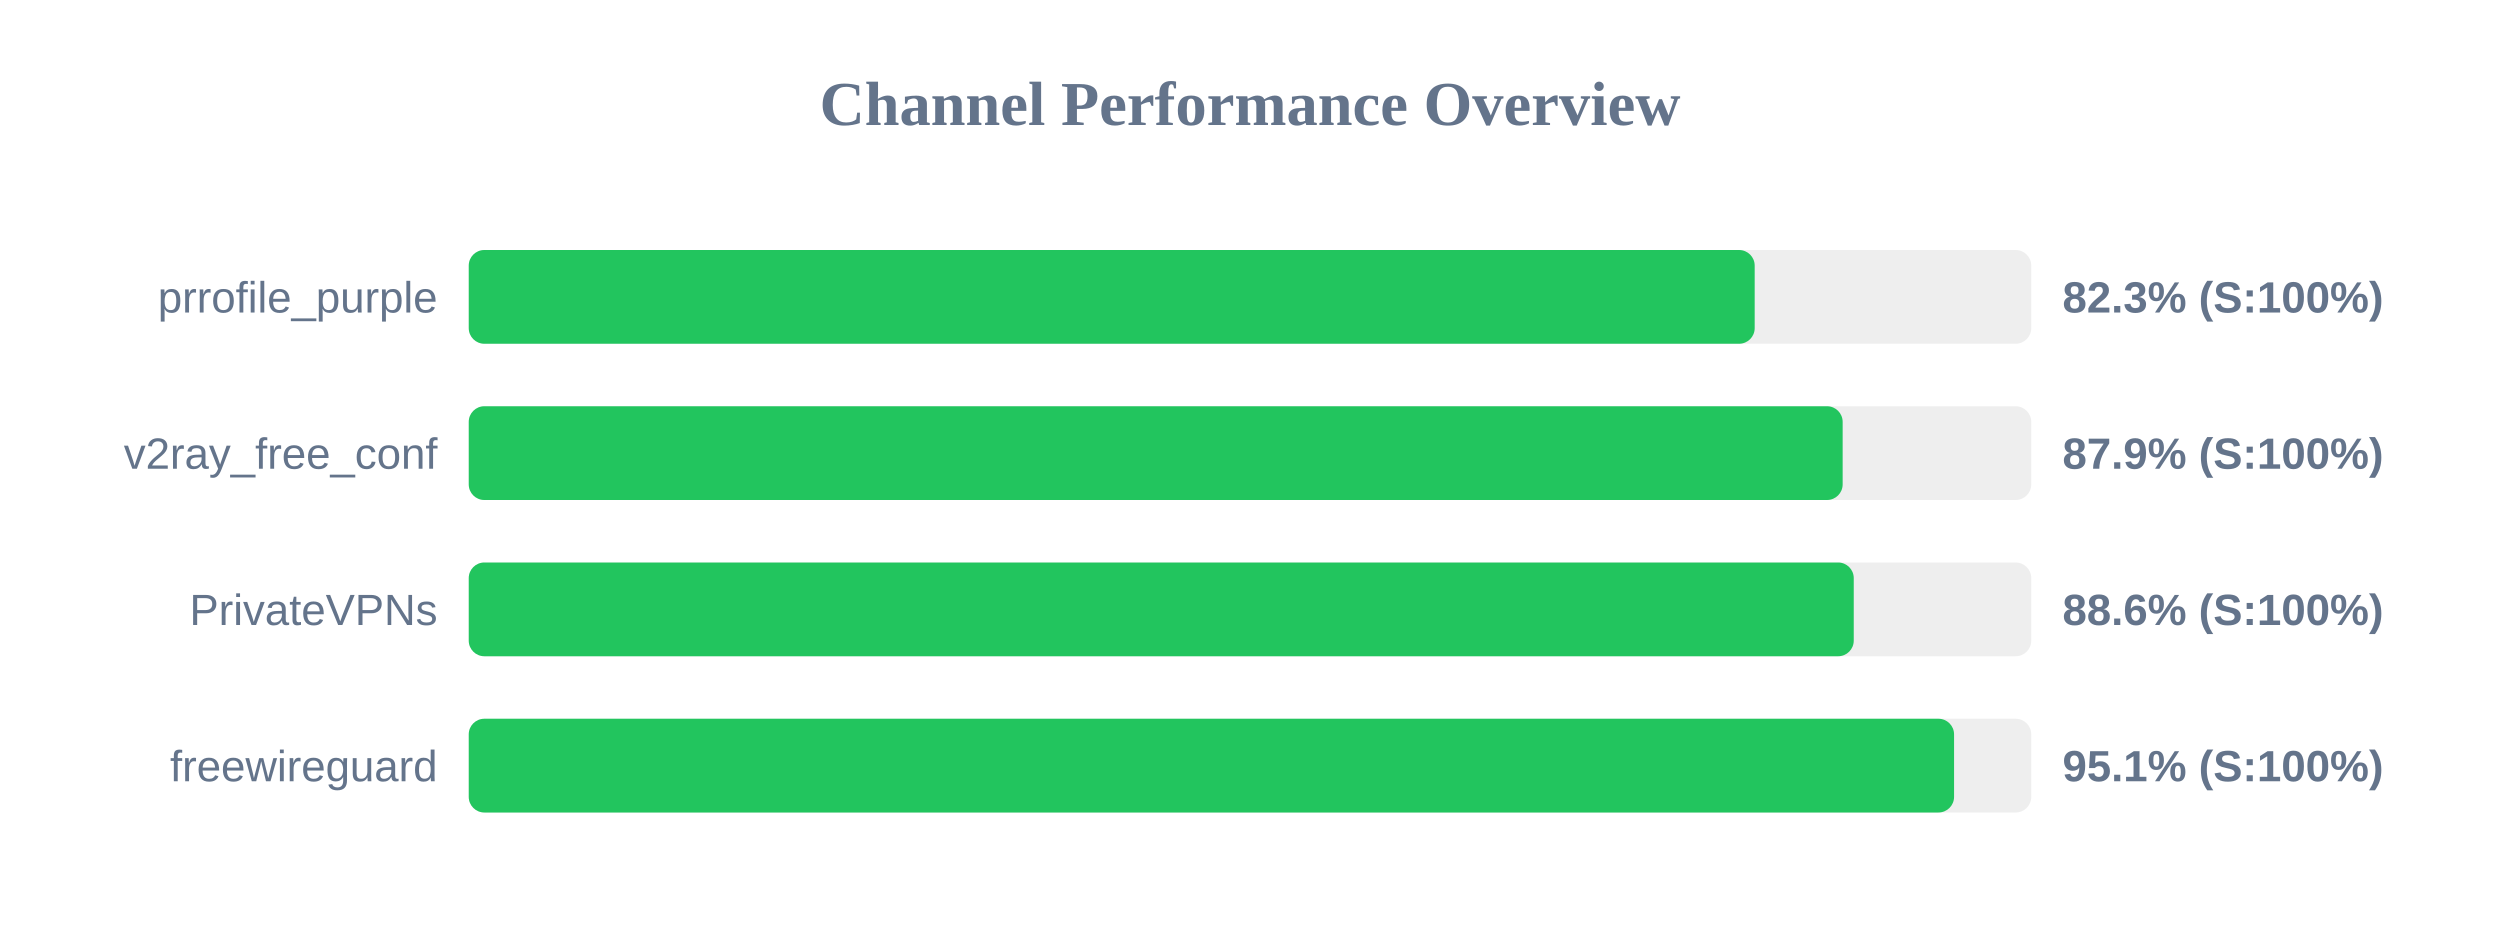
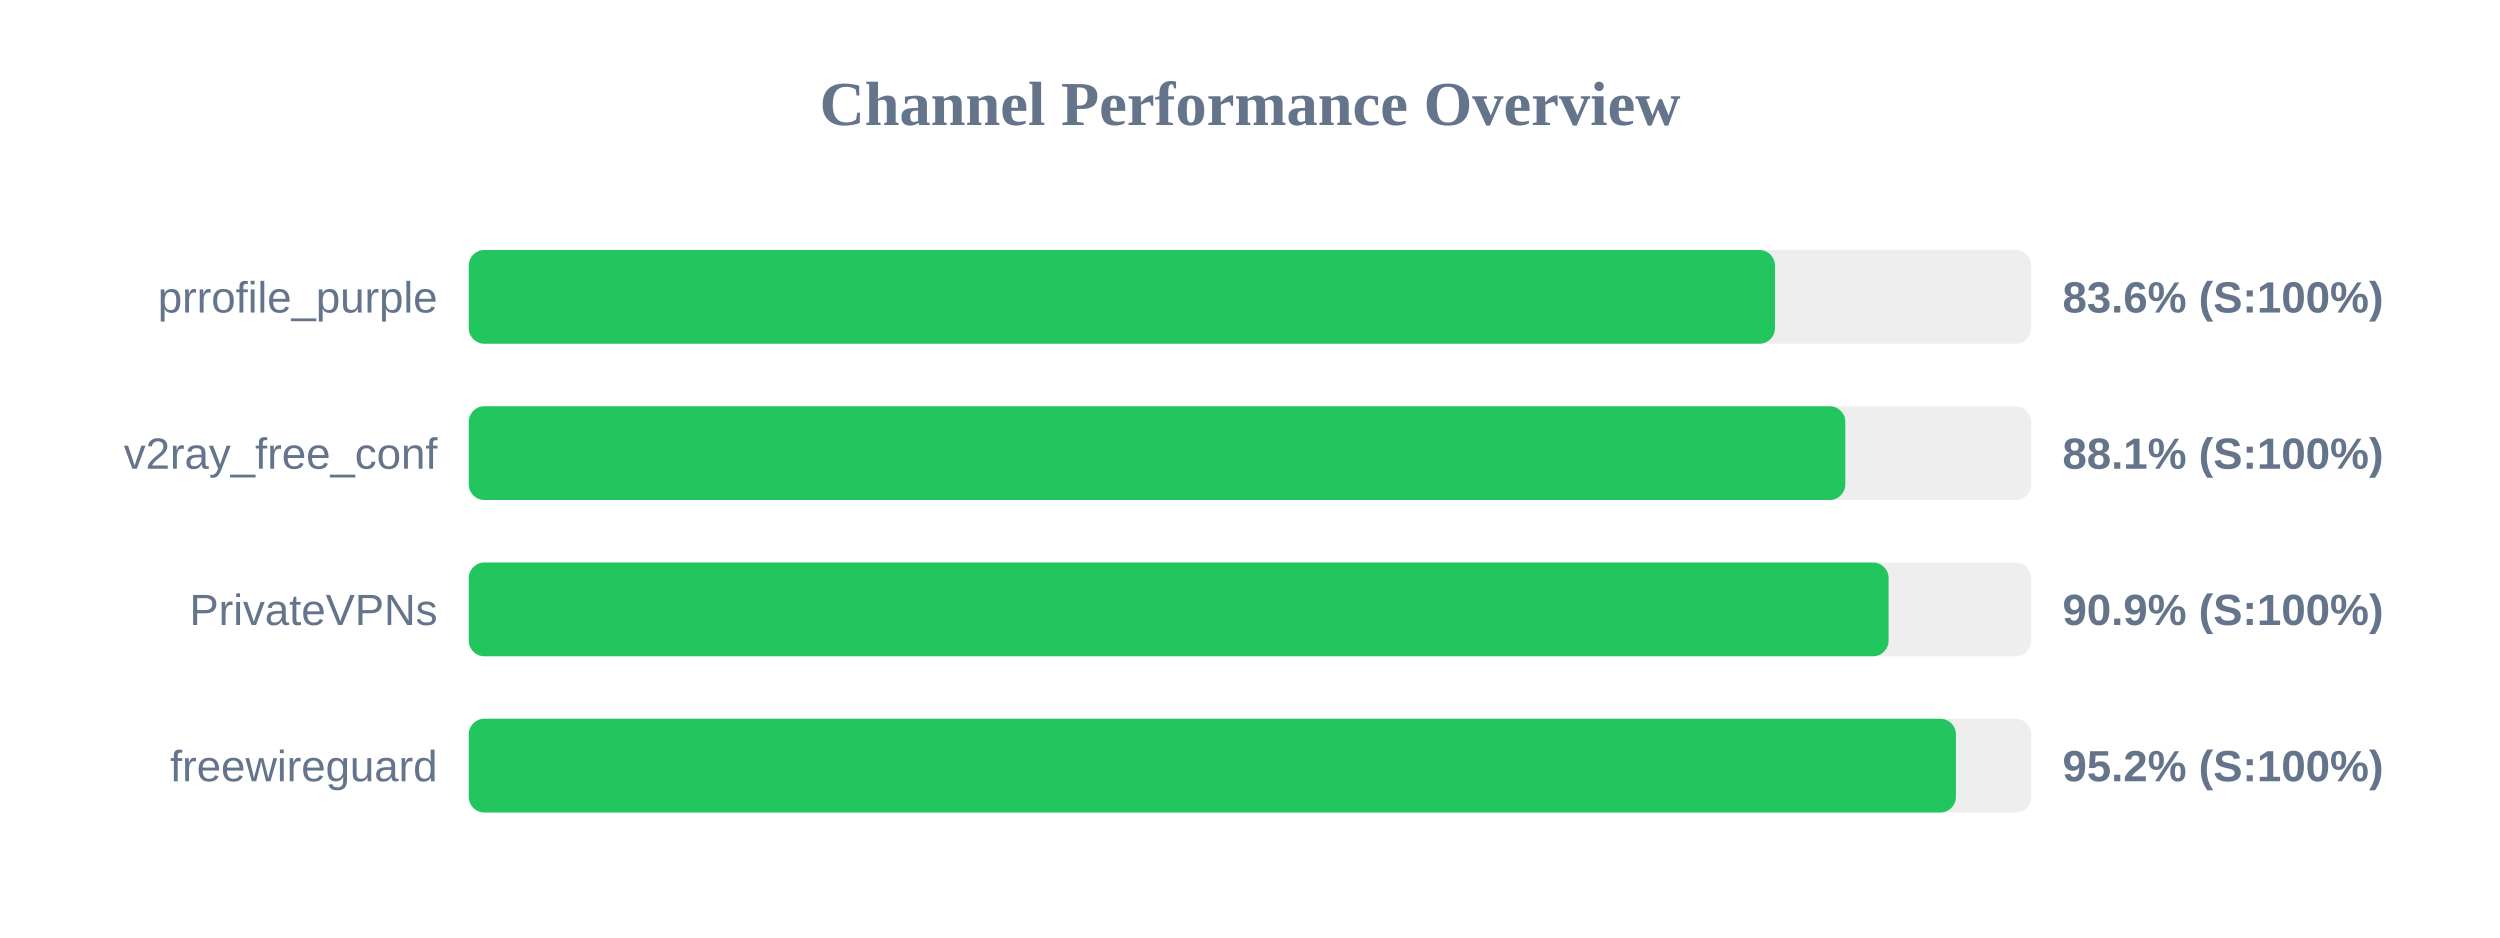
<svg xmlns="http://www.w3.org/2000/svg" width="800" height="300" version="1.1">
  <style>
        .row { font: 14px Arial; fill: #64748b; }
        .score { font: bold 14px Arial; fill: #64748b; }
    </style>
  <text x="400" y="40" text-anchor="middle" font-size="20px" font-weight="bold" fill="#64748b">Channel Performance Overview</text>
  <rect x="150" y="80" width="500" height="30" fill="#eee" rx="5" />
-   <rect x="150" y="80" width="411.5" height="30" fill="#22c55e" rx="5" />
+   <rect x="150" y="80" width="418.0" height="30" fill="#22c55e" rx="5" />
  <text x="140" y="100" text-anchor="end" class="row">prrofile_purple</text>
-   <text x="660" y="100" text-anchor="start" class="score">82.3% (S:100%)</text>
+   <text x="660" y="100" text-anchor="start" class="score">83.6% (S:100%)</text>
  <rect x="150" y="130" width="500" height="30" fill="#eee" rx="5" />
-   <rect x="150" y="130" width="439.65" height="30" fill="#22c55e" rx="5" />
+   <rect x="150" y="130" width="440.5" height="30" fill="#22c55e" rx="5" />
  <text x="140" y="150" text-anchor="end" class="row">v2ray_free_conf</text>
-   <text x="660" y="150" text-anchor="start" class="score">87.9% (S:100%)</text>
+   <text x="660" y="150" text-anchor="start" class="score">88.1% (S:100%)</text>
  <rect x="150" y="180" width="500" height="30" fill="#eee" rx="5" />
-   <rect x="150" y="180" width="443.2" height="30" fill="#22c55e" rx="5" />
+   <rect x="150" y="180" width="454.35" height="30" fill="#22c55e" rx="5" />
  <text x="140" y="200" text-anchor="end" class="row">PrivateVPNs</text>
-   <text x="660" y="200" text-anchor="start" class="score">88.6% (S:100%)</text>
+   <text x="660" y="200" text-anchor="start" class="score">90.9% (S:100%)</text>
  <rect x="150" y="230" width="500" height="30" fill="#eee" rx="5" />
-   <rect x="150" y="230" width="475.3" height="30" fill="#22c55e" rx="5" />
+   <rect x="150" y="230" width="475.9" height="30" fill="#22c55e" rx="5" />
  <text x="140" y="250" text-anchor="end" class="row">freewireguard</text>
-   <text x="660" y="250" text-anchor="start" class="score">95.1% (S:100%)</text>
+   <text x="660" y="250" text-anchor="start" class="score">95.2% (S:100%)</text>
</svg>
